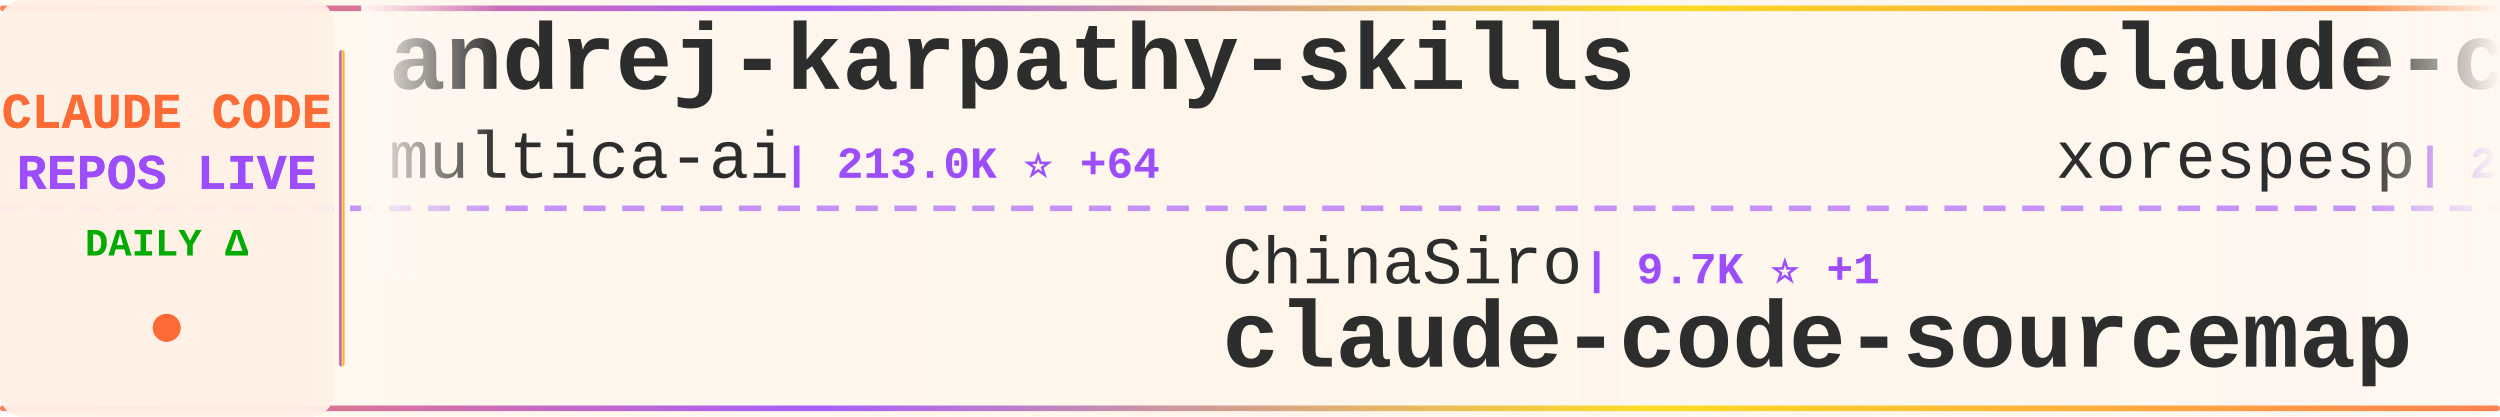
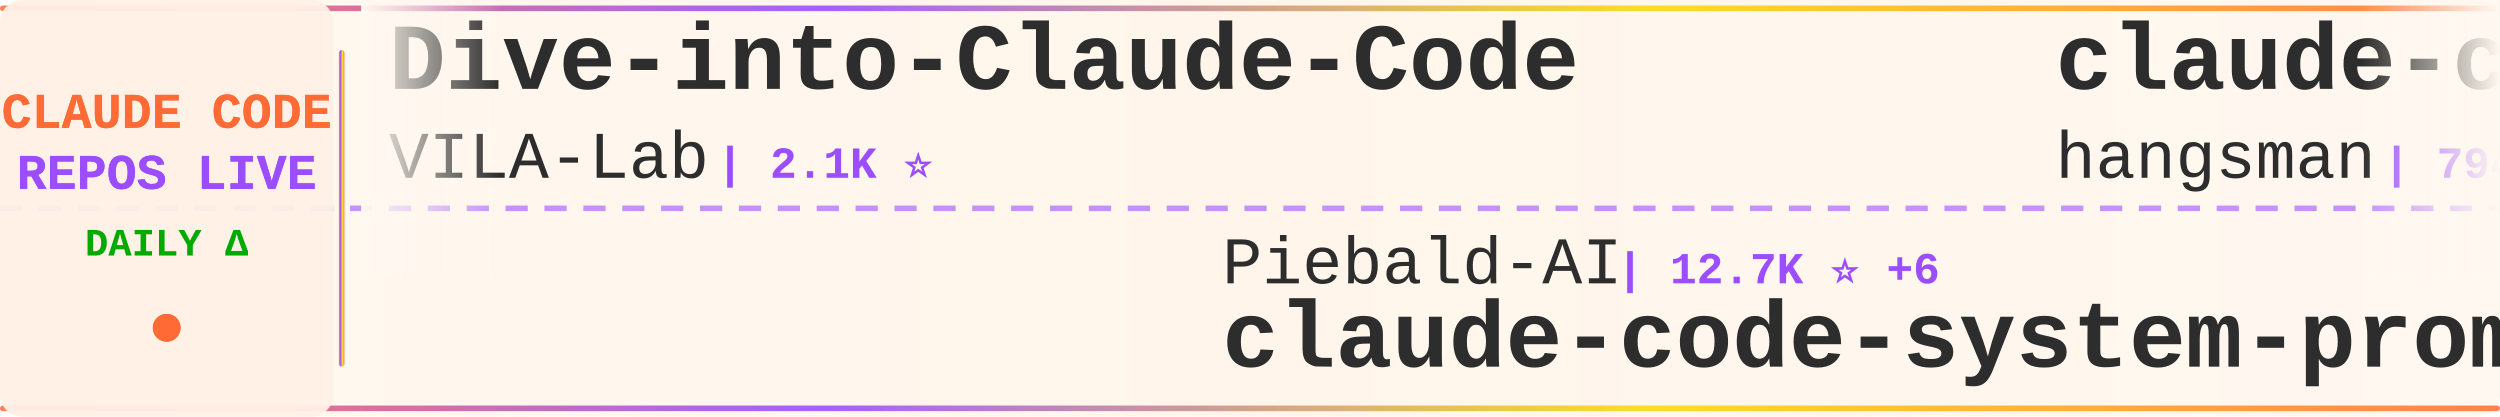
<svg xmlns="http://www.w3.org/2000/svg" width="900" height="150">
  <defs>
    <linearGradient id="tickerBg" x1="0%" y1="0%" x2="100%" y2="0%">
      <stop offset="0%" style="stop-color:#fff8f0;stop-opacity:0.98" />
      <stop offset="50%" style="stop-color:#fff5eb;stop-opacity:1" />
      <stop offset="100%" style="stop-color:#fff8f0;stop-opacity:0.98" />
    </linearGradient>
    <linearGradient id="borderGrad" x1="0%" y1="0%" x2="100%" y2="0%">
      <stop offset="0%" style="stop-color:#FF6B35;stop-opacity:0.85">
        <animate attributeName="stop-opacity" values="0.85;1;0.85" dur="2s" repeatCount="indefinite" />
      </stop>
      <stop offset="33%" style="stop-color:#9C4EFF;stop-opacity:0.9">
        <animate attributeName="stop-opacity" values="0.9;1;0.9" dur="2.2s" repeatCount="indefinite" />
      </stop>
      <stop offset="66%" style="stop-color:#FFD700;stop-opacity:0.85">
        <animate attributeName="stop-opacity" values="0.85;1;0.85" dur="1.8s" repeatCount="indefinite" />
      </stop>
      <stop offset="100%" style="stop-color:#FF6B35;stop-opacity:0.85">
        <animate attributeName="stop-opacity" values="0.85;1;0.85" dur="2s" repeatCount="indefinite" />
      </stop>
    </linearGradient>
    <filter id="textGlow">
      <feGaussianBlur stdDeviation="0.15" result="coloredBlur" />
      <feMerge>
        <feMergeNode in="coloredBlur" />
        <feMergeNode in="SourceGraphic" />
      </feMerge>
    </filter>
    <filter id="metricGlow">
      <feGaussianBlur stdDeviation="0.2" result="coloredBlur" />
      <feMerge>
        <feMergeNode in="coloredBlur" />
        <feMergeNode in="SourceGraphic" />
      </feMerge>
    </filter>
    <linearGradient id="leftFade" x1="0%" y1="0%" x2="100%" y2="0%">
      <stop offset="0%" style="stop-color:#fff8f0;stop-opacity:1" />
      <stop offset="100%" style="stop-color:#fff8f0;stop-opacity:0" />
    </linearGradient>
    <linearGradient id="rightFade" x1="0%" y1="0%" x2="100%" y2="0%">
      <stop offset="0%" style="stop-color:#fff8f0;stop-opacity:0" />
      <stop offset="100%" style="stop-color:#fff8f0;stop-opacity:1" />
    </linearGradient>
  </defs>
  <rect width="900" height="150" fill="url(#tickerBg)" rx="8" />
  <rect x="0" y="2" width="900" height="2" fill="url(#borderGrad)" rx="1" />
  <rect x="0" y="146" width="900" height="2" fill="url(#borderGrad)" rx="1" />
  <line x1="0" y1="75" x2="900" y2="75" stroke="#9C4EFF" stroke-width="2" stroke-dasharray="8 6" opacity="0.6" />
  <rect x="0" y="0" width="120" height="150" fill="#fff0e6" opacity="0.95" rx="8" />
  <text x="60" y="46" font-family="'Courier New', monospace" font-size="18" font-weight="bold" fill="#FF6B35" text-anchor="middle" filter="url(#textGlow)">
    CLAUDE CODE
  </text>
  <text x="60" y="68" font-family="'Courier New', monospace" font-size="18" font-weight="bold" fill="#9C4EFF" text-anchor="middle" filter="url(#textGlow)">
    REPOS LIVE
  </text>
  <text x="60" y="92" font-family="'Courier New', monospace" font-size="14" font-weight="bold" fill="#00aa00" text-anchor="middle">
    DAILY Δ
  </text>
  <circle cx="60" cy="118" r="5" fill="#FF6B35" filter="url(#metricGlow)">
    <animate attributeName="r" values="4;6;4" dur="1.5s" repeatCount="indefinite" />
    <animate attributeName="opacity" values="0.6;1;0.6" dur="1.5s" repeatCount="indefinite" />
  </circle>
  <rect x="122" y="18" width="2" height="114" fill="url(#borderGrad)" rx="1" />
  <clipPath id="tickerClip">
    <rect x="130" y="0" width="770" height="150" />
  </clipPath>
  <g clip-path="url(#tickerClip)">
    <g id="tickerItems">
      <animateTransform attributeName="transform" attributeType="XML" type="translate" from="0 0" to="-3000 0" dur="54s" repeatCount="indefinite" />
      <g transform="translate(0, 0)">
-         <text x="140" y="32" font-family="'Courier New', monospace" font-size="34" font-weight="bold" fill="#2d2d2d">andrej-karpathy-skills</text>
-         <text x="140" y="64" font-family="'Courier New', monospace" font-size="24" font-weight="normal" fill="#2d2d2d" opacity="1.0">multica-ai</text>
-         <text x="282" y="64" font-family="'Courier New', monospace" font-size="16" font-weight="bold" fill="#9C4EFF"> | 213.0K ⭐ +64</text>
+         <text x="140" y="32" font-family="'Courier New', monospace" font-size="34" font-weight="bold" fill="#2d2d2d">Dive-into-Claude-Code</text>
+         <text x="140" y="64" font-family="'Courier New', monospace" font-size="24" font-weight="normal" fill="#2d2d2d" opacity="1.0">VILA-Lab</text>
+         <text x="258" y="64" font-family="'Courier New', monospace" font-size="16" font-weight="bold" fill="#9C4EFF"> | 2.1K ⭐</text>
      </g>
      <g transform="translate(300, 0)">
-         <text x="140" y="102" font-family="'Courier New', monospace" font-size="24" font-weight="normal" fill="#2d2d2d" opacity="1.0">ChinaSiro</text>
-         <text x="270" y="102" font-family="'Courier New', monospace" font-size="16" font-weight="bold" fill="#9C4EFF"> | 9.7K ⭐ +1</text>
-         <text x="140" y="132" font-family="'Courier New', monospace" font-size="34" font-weight="bold" fill="#2d2d2d">claude-code-sourcemap</text>
+         <text x="140" y="102" font-family="'Courier New', monospace" font-size="24" font-weight="normal" fill="#2d2d2d" opacity="1.0">Piebald-AI</text>
+         <text x="282" y="102" font-family="'Courier New', monospace" font-size="16" font-weight="bold" fill="#9C4EFF"> | 12.7K ⭐ +6</text>
+         <text x="140" y="132" font-family="'Courier New', monospace" font-size="34" font-weight="bold" fill="#2d2d2d">claude-code-system-promp...</text>
      </g>
      <g transform="translate(600, 0)">
-         <text x="140" y="32" font-family="'Courier New', monospace" font-size="34" font-weight="bold" fill="#2d2d2d">claude-code</text>
-         <text x="140" y="64" font-family="'Courier New', monospace" font-size="24" font-weight="normal" fill="#2d2d2d" opacity="1.0">xorespesp</text>
-         <text x="270" y="64" font-family="'Courier New', monospace" font-size="16" font-weight="bold" fill="#9C4EFF"> | 233 ⭐</text>
+         <text x="140" y="32" font-family="'Courier New', monospace" font-size="34" font-weight="bold" fill="#2d2d2d">claude-code-source</text>
+         <text x="140" y="64" font-family="'Courier New', monospace" font-size="24" font-weight="normal" fill="#2d2d2d" opacity="1.0">hangsman</text>
+         <text x="258" y="64" font-family="'Courier New', monospace" font-size="16" font-weight="bold" fill="#9C4EFF"> | 794 ⭐</text>
      </g>
      <g transform="translate(900, 0)">
-         <text x="140" y="102" font-family="'Courier New', monospace" font-size="24" font-weight="normal" fill="#2d2d2d" opacity="1.0">Windy3f3f3f3f</text>
-         <text x="318" y="102" font-family="'Courier New', monospace" font-size="16" font-weight="bold" fill="#9C4EFF"> | 3.6K ⭐ +1</text>
-         <text x="140" y="132" font-family="'Courier New', monospace" font-size="34" font-weight="bold" fill="#2d2d2d">how-claude-code-works</text>
+         <text x="140" y="102" font-family="'Courier New', monospace" font-size="24" font-weight="normal" fill="#2d2d2d" opacity="1.0">RishabhK103</text>
+         <text x="294" y="102" font-family="'Courier New', monospace" font-size="16" font-weight="bold" fill="#9C4EFF"> | 105 ⭐</text>
+         <text x="140" y="132" font-family="'Courier New', monospace" font-size="34" font-weight="bold" fill="#2d2d2d">claude-code</text>
      </g>
      <g transform="translate(1200, 0)">
-         <text x="140" y="32" font-family="'Courier New', monospace" font-size="34" font-weight="bold" fill="#2d2d2d">claude_code_src</text>
-         <text x="140" y="64" font-family="'Courier New', monospace" font-size="24" font-weight="normal" fill="#2d2d2d" opacity="1.0">ponponon</text>
-         <text x="258" y="64" font-family="'Courier New', monospace" font-size="16" font-weight="bold" fill="#9C4EFF"> | 2.3K ⭐</text>
+         <text x="140" y="32" font-family="'Courier New', monospace" font-size="34" font-weight="bold" fill="#2d2d2d">how-claude-code-works</text>
+         <text x="140" y="64" font-family="'Courier New', monospace" font-size="24" font-weight="normal" fill="#2d2d2d" opacity="1.0">Windy3f3f3f3f</text>
+         <text x="318" y="64" font-family="'Courier New', monospace" font-size="16" font-weight="bold" fill="#9C4EFF"> | 3.6K ⭐ +5</text>
      </g>
      <g transform="translate(1500, 0)">
-         <text x="140" y="102" font-family="'Courier New', monospace" font-size="24" font-weight="normal" fill="#2d2d2d" opacity="1.0">Pimzino</text>
-         <text x="246" y="102" font-family="'Courier New', monospace" font-size="16" font-weight="bold" fill="#9C4EFF"> | 3.9K ⭐</text>
-         <text x="140" y="132" font-family="'Courier New', monospace" font-size="34" font-weight="bold" fill="#2d2d2d">claude-code-spec-workflo...</text>
+         <text x="140" y="102" font-family="'Courier New', monospace" font-size="24" font-weight="normal" fill="#2d2d2d" opacity="1.0">ding113</text>
+         <text x="246" y="102" font-family="'Courier New', monospace" font-size="16" font-weight="bold" fill="#9C4EFF"> | 3.4K ⭐ +2</text>
+         <text x="140" y="132" font-family="'Courier New', monospace" font-size="34" font-weight="bold" fill="#2d2d2d">claude-code-hub</text>
      </g>
      <g transform="translate(1800, 0)">
-         <text x="140" y="32" font-family="'Courier New', monospace" font-size="34" font-weight="bold" fill="#2d2d2d">claude-code-engineering</text>
-         <text x="140" y="64" font-family="'Courier New', monospace" font-size="24" font-weight="normal" fill="#2d2d2d" opacity="1.0">huangjia2019</text>
-         <text x="306" y="64" font-family="'Courier New', monospace" font-size="16" font-weight="bold" fill="#9C4EFF"> | 1.1K ⭐</text>
+         <text x="140" y="32" font-family="'Courier New', monospace" font-size="34" font-weight="bold" fill="#2d2d2d">claude-code</text>
+         <text x="140" y="64" font-family="'Courier New', monospace" font-size="24" font-weight="normal" fill="#2d2d2d" opacity="1.0">lowcortisolprogrammer</text>
+         <text x="414" y="64" font-family="'Courier New', monospace" font-size="16" font-weight="bold" fill="#9C4EFF"> | 171 ⭐</text>
      </g>
      <g transform="translate(2100, 0)">
-         <text x="140" y="102" font-family="'Courier New', monospace" font-size="24" font-weight="normal" fill="#2d2d2d" opacity="1.0">feiskyer</text>
-         <text x="258" y="102" font-family="'Courier New', monospace" font-size="16" font-weight="bold" fill="#9C4EFF"> | 1.7K ⭐</text>
-         <text x="140" y="132" font-family="'Courier New', monospace" font-size="34" font-weight="bold" fill="#2d2d2d">claude-code-settings</text>
+         <text x="140" y="102" font-family="'Courier New', monospace" font-size="24" font-weight="normal" fill="#2d2d2d" opacity="1.0">andrew-kramer-inno</text>
+         <text x="378" y="102" font-family="'Courier New', monospace" font-size="16" font-weight="bold" fill="#9C4EFF"> | 596 ⭐</text>
+         <text x="140" y="132" font-family="'Courier New', monospace" font-size="34" font-weight="bold" fill="#2d2d2d">claude-code-source-build</text>
      </g>
      <g transform="translate(2400, 0)">
-         <text x="140" y="32" font-family="'Courier New', monospace" font-size="34" font-weight="bold" fill="#2d2d2d">claude-code-base-action</text>
-         <text x="140" y="64" font-family="'Courier New', monospace" font-size="24" font-weight="normal" fill="#2d2d2d" opacity="1.0">anthropics</text>
-         <text x="282" y="64" font-family="'Courier New', monospace" font-size="16" font-weight="bold" fill="#9C4EFF"> | 982 ⭐</text>
+         <text x="140" y="32" font-family="'Courier New', monospace" font-size="34" font-weight="bold" fill="#2d2d2d">claude-code</text>
+         <text x="140" y="64" font-family="'Courier New', monospace" font-size="24" font-weight="normal" fill="#2d2d2d" opacity="1.0">VineeTagarwaL-code</text>
+         <text x="378" y="64" font-family="'Courier New', monospace" font-size="16" font-weight="bold" fill="#9C4EFF"> | 274 ⭐</text>
      </g>
      <g transform="translate(2700, 0)">
-         <text x="140" y="102" font-family="'Courier New', monospace" font-size="24" font-weight="normal" fill="#2d2d2d" opacity="1.0">Chachamaru127</text>
-         <text x="318" y="102" font-family="'Courier New', monospace" font-size="16" font-weight="bold" fill="#9C4EFF"> | 3.1K ⭐</text>
-         <text x="140" y="132" font-family="'Courier New', monospace" font-size="34" font-weight="bold" fill="#2d2d2d">claude-code-harness</text>
+         <text x="140" y="102" font-family="'Courier New', monospace" font-size="24" font-weight="normal" fill="#2d2d2d" opacity="1.0">frankbria</text>
+         <text x="270" y="102" font-family="'Courier New', monospace" font-size="16" font-weight="bold" fill="#9C4EFF"> | 9.6K ⭐ +1</text>
+         <text x="140" y="132" font-family="'Courier New', monospace" font-size="34" font-weight="bold" fill="#2d2d2d">ralph-claude-code</text>
      </g>
      <g transform="translate(3000, 0)">
-         <text x="140" y="32" font-family="'Courier New', monospace" font-size="34" font-weight="bold" fill="#2d2d2d">andrej-karpathy-skills</text>
-         <text x="140" y="64" font-family="'Courier New', monospace" font-size="24" font-weight="normal" fill="#2d2d2d" opacity="1.0">multica-ai</text>
-         <text x="282" y="64" font-family="'Courier New', monospace" font-size="16" font-weight="bold" fill="#9C4EFF"> | 213.0K ⭐ +64</text>
+         <text x="140" y="32" font-family="'Courier New', monospace" font-size="34" font-weight="bold" fill="#2d2d2d">Dive-into-Claude-Code</text>
+         <text x="140" y="64" font-family="'Courier New', monospace" font-size="24" font-weight="normal" fill="#2d2d2d" opacity="1.0">VILA-Lab</text>
+         <text x="258" y="64" font-family="'Courier New', monospace" font-size="16" font-weight="bold" fill="#9C4EFF"> | 2.1K ⭐</text>
      </g>
      <g transform="translate(3300, 0)">
-         <text x="140" y="102" font-family="'Courier New', monospace" font-size="24" font-weight="normal" fill="#2d2d2d" opacity="1.0">ChinaSiro</text>
-         <text x="270" y="102" font-family="'Courier New', monospace" font-size="16" font-weight="bold" fill="#9C4EFF"> | 9.7K ⭐ +1</text>
-         <text x="140" y="132" font-family="'Courier New', monospace" font-size="34" font-weight="bold" fill="#2d2d2d">claude-code-sourcemap</text>
+         <text x="140" y="102" font-family="'Courier New', monospace" font-size="24" font-weight="normal" fill="#2d2d2d" opacity="1.0">Piebald-AI</text>
+         <text x="282" y="102" font-family="'Courier New', monospace" font-size="16" font-weight="bold" fill="#9C4EFF"> | 12.7K ⭐ +6</text>
+         <text x="140" y="132" font-family="'Courier New', monospace" font-size="34" font-weight="bold" fill="#2d2d2d">claude-code-system-promp...</text>
      </g>
      <g transform="translate(3600, 0)">
-         <text x="140" y="32" font-family="'Courier New', monospace" font-size="34" font-weight="bold" fill="#2d2d2d">claude-code</text>
-         <text x="140" y="64" font-family="'Courier New', monospace" font-size="24" font-weight="normal" fill="#2d2d2d" opacity="1.0">xorespesp</text>
-         <text x="270" y="64" font-family="'Courier New', monospace" font-size="16" font-weight="bold" fill="#9C4EFF"> | 233 ⭐</text>
+         <text x="140" y="32" font-family="'Courier New', monospace" font-size="34" font-weight="bold" fill="#2d2d2d">claude-code-source</text>
+         <text x="140" y="64" font-family="'Courier New', monospace" font-size="24" font-weight="normal" fill="#2d2d2d" opacity="1.0">hangsman</text>
+         <text x="258" y="64" font-family="'Courier New', monospace" font-size="16" font-weight="bold" fill="#9C4EFF"> | 794 ⭐</text>
      </g>
      <g transform="translate(3900, 0)">
-         <text x="140" y="102" font-family="'Courier New', monospace" font-size="24" font-weight="normal" fill="#2d2d2d" opacity="1.0">Windy3f3f3f3f</text>
-         <text x="318" y="102" font-family="'Courier New', monospace" font-size="16" font-weight="bold" fill="#9C4EFF"> | 3.6K ⭐ +1</text>
-         <text x="140" y="132" font-family="'Courier New', monospace" font-size="34" font-weight="bold" fill="#2d2d2d">how-claude-code-works</text>
+         <text x="140" y="102" font-family="'Courier New', monospace" font-size="24" font-weight="normal" fill="#2d2d2d" opacity="1.0">RishabhK103</text>
+         <text x="294" y="102" font-family="'Courier New', monospace" font-size="16" font-weight="bold" fill="#9C4EFF"> | 105 ⭐</text>
+         <text x="140" y="132" font-family="'Courier New', monospace" font-size="34" font-weight="bold" fill="#2d2d2d">claude-code</text>
      </g>
    </g>
  </g>
  <rect x="130" y="0" width="50" height="100" fill="url(#leftFade)" />
  <rect x="850" y="0" width="50" height="100" fill="url(#rightFade)" />
</svg>
